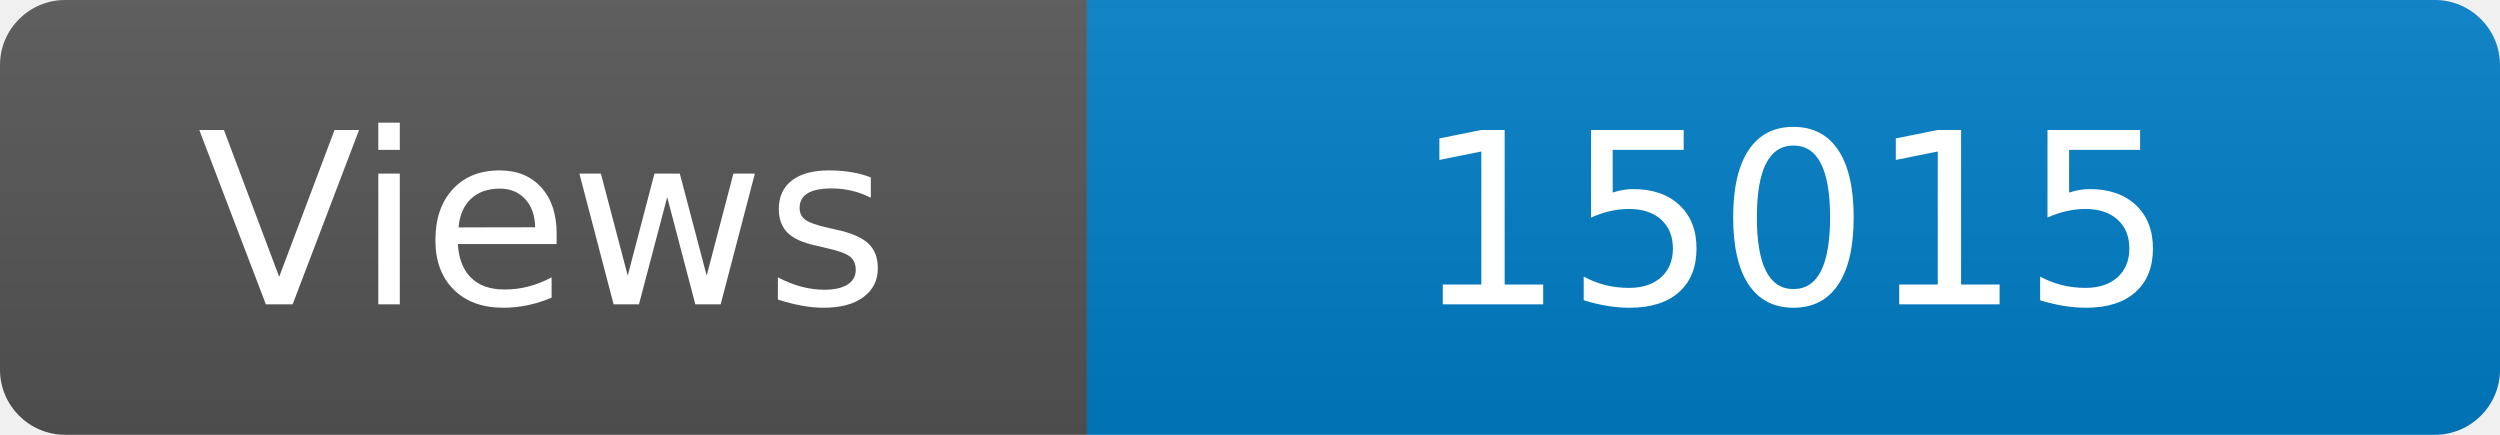
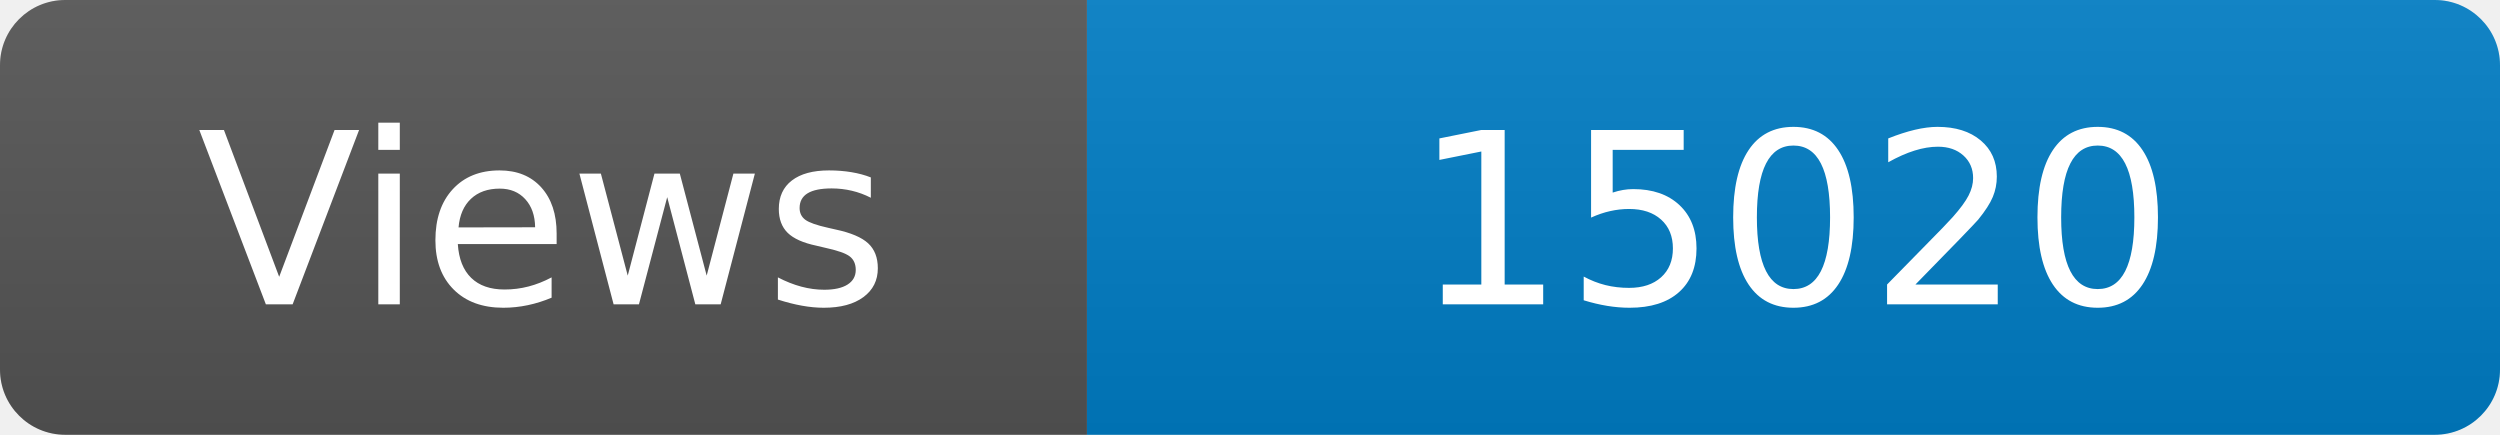
<svg xmlns="http://www.w3.org/2000/svg" width="115" height="20" role="img" aria-label="Maintained?: yes">
  <linearGradient id="s" x2="0" y2="100%">
    <stop offset="0" stop-color="#bbb" stop-opacity=".1" />
    <stop offset="1" stop-opacity=".1" />
  </linearGradient>
  <clipPath id="r">
    <rect width="115" height="20" rx="3" fill="#fff" />
  </clipPath>
  <g clip-path="url(#r)">
    <rect width="50" height="20" fill="#555" />
    <rect x="50" width="160" height="20" fill="#007ec6" />
    <rect width="115" height="20" fill="url(#s)" />
  </g>
  <g fill="#fff" text-anchor="middle" font-family="Verdana,Geneva,DejaVu Sans,sans-serif" font-size="110">
    <text x="250" y="140" transform="scale(.1)" fill="#fff">Views</text>
-     <text x="825" y="140" transform="scale(.1)" fill="#fff">15015</text>
+     <text x="825" y="140" transform="scale(.1)" fill="#fff">15020</text>
  </g>
</svg>
